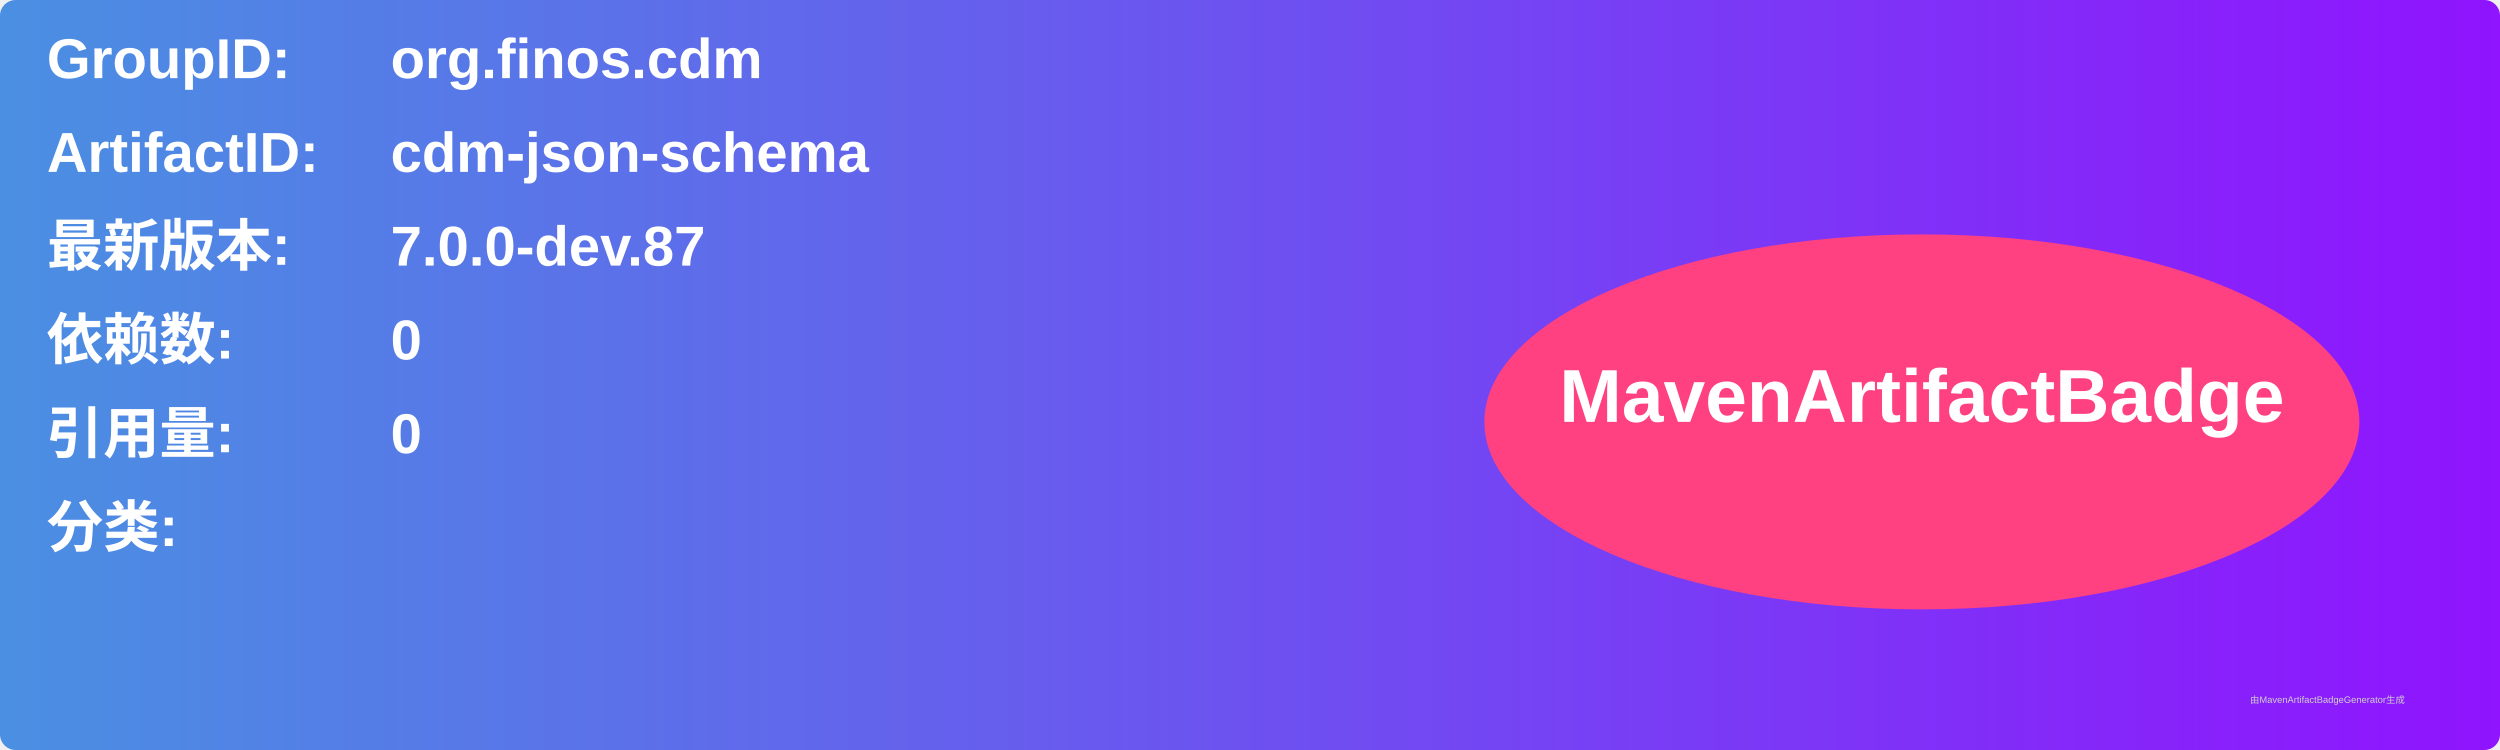
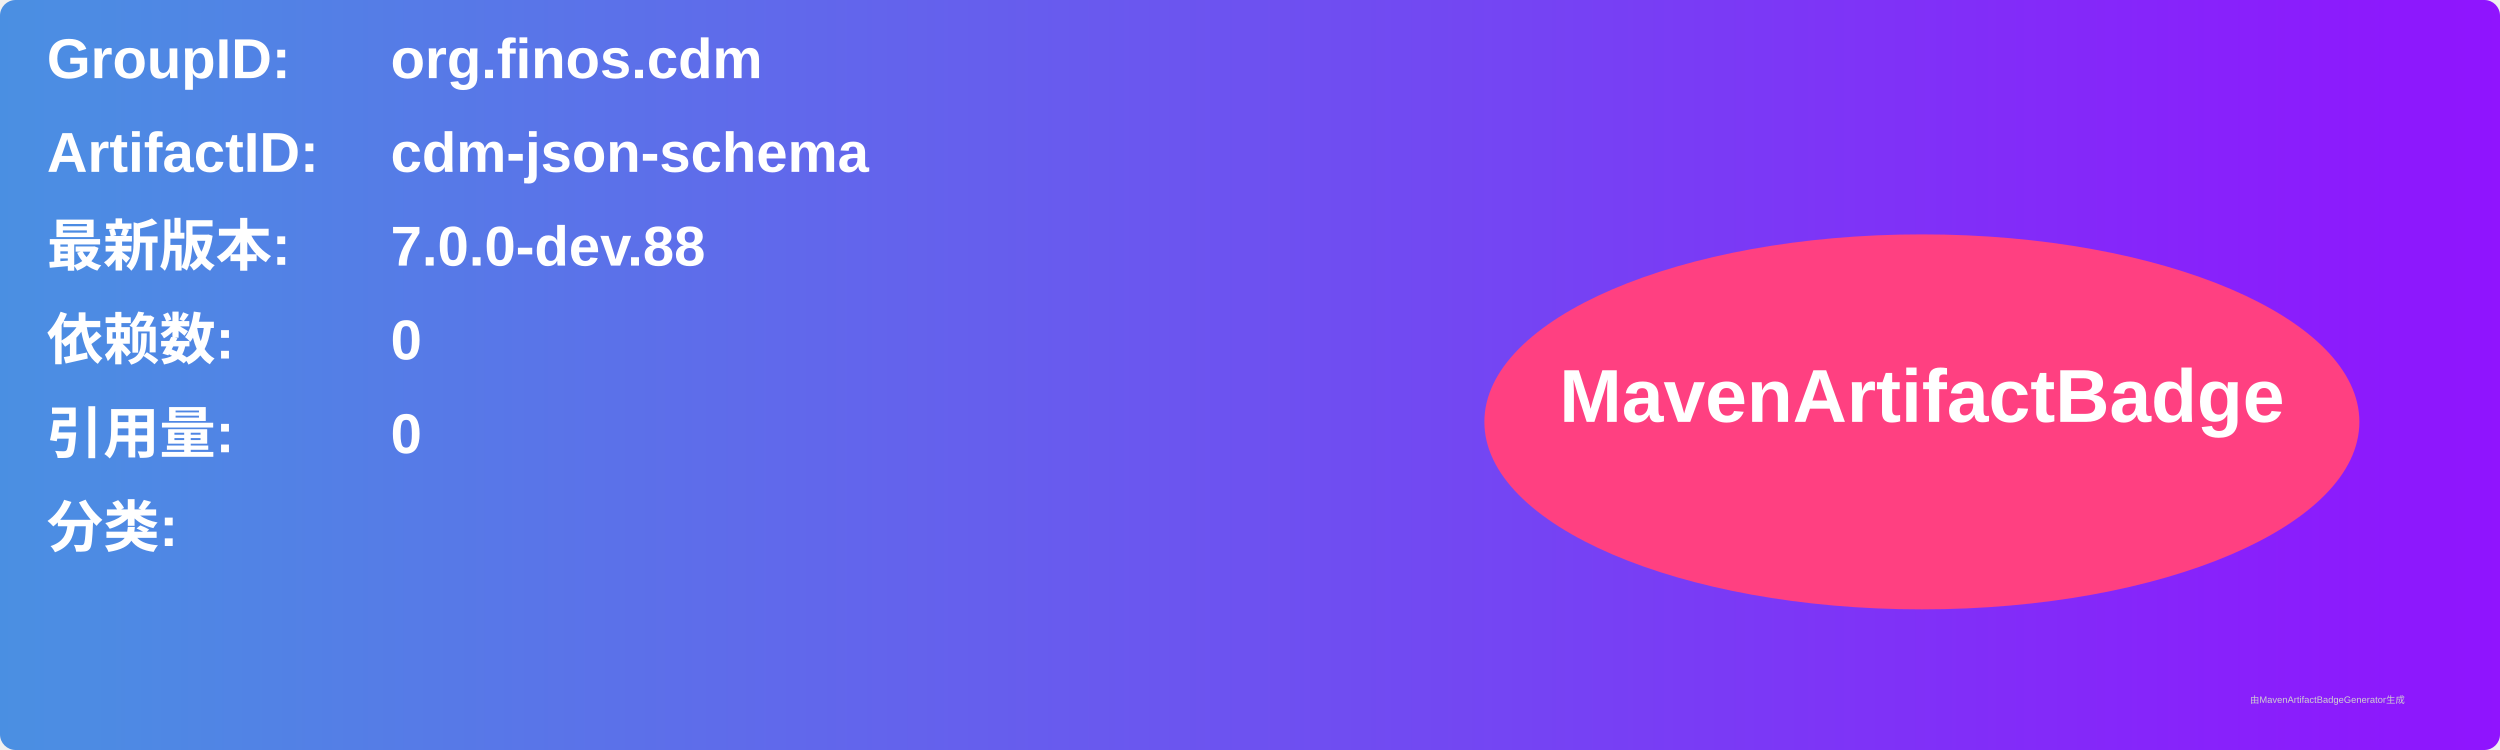
<svg xmlns="http://www.w3.org/2000/svg" width="800" height="240" viewBox="0 0 800 240">
  <linearGradient id="grad" x1="0%" y1="0%" x2="100%" y2="0%">
    <stop offset="0%" stop-color="#4a90e2" />
    <stop offset="100%" stop-color="#9013fe" />
  </linearGradient>
  <rect width="100%" height="100%" rx="5" ry="5" fill="url(#grad)" />
  <g transform="translate(15, 15)">
    <text x="0" y="10" font-family="Arial" font-size="18" fill="white" font-weight="bold" width="260">GroupID:</text>
    <text x="110" y="10" font-family="Arial" font-size="18" fill="white" font-weight="bold" width="460">org.finos.cdm</text>
    <text x="0" y="40" font-family="Arial" font-size="18" fill="white" font-weight="bold" width="260">ArtifactID:</text>
    <text x="110" y="40" font-family="Arial" font-size="18" fill="white" font-weight="bold" width="460">cdm-json-schema</text>
    <text x="0" y="70" font-family="Arial" font-size="18" fill="white" font-weight="bold">最新版本:</text>
    <text x="110" y="70" font-family="Arial" font-size="18" fill="white" font-weight="bold">
-       <tspan font-weight="bold">7.0.0-dev.87</tspan>
+       <tspan font-weight="bold">7.0.0-dev.88</tspan>
    </text>
    <text x="0" y="100" font-family="Arial" font-size="18" fill="white" font-weight="bold">依赖数: </text>
    <text x="110" y="100" font-family="Arial" font-size="18" fill="white">
      <tspan font-weight="bold">0</tspan>
    </text>
    <text x="0" y="130" font-family="Arial" font-size="18" fill="white" font-weight="bold">引用量: </text>
    <text x="110" y="130" font-family="Arial" font-size="18" fill="white">
      <tspan font-weight="bold">0</tspan>
    </text>
    <text x="0" y="160" font-family="Arial" font-size="18" fill="white" font-weight="bold">分类:</text>
    <text x="10" y="190" font-family="Arial" font-size="10" fill="white">
      <tspan font-weight="bold" />
    </text>
    <ellipse cx="600" cy="120" rx="140" ry="60" fill="#ff4081" />
    <text x="600" y="120" text-anchor="middle" font-family="Arial" font-size="24" fill="white" font-weight="bold">MavenArtifactBadge</text>
  </g>
  <text x="720" y="225" font-family="Arial" font-size="3" fill="#d0d0d0">由MavenArtifactBadgeGenerator生成</text>
</svg>
